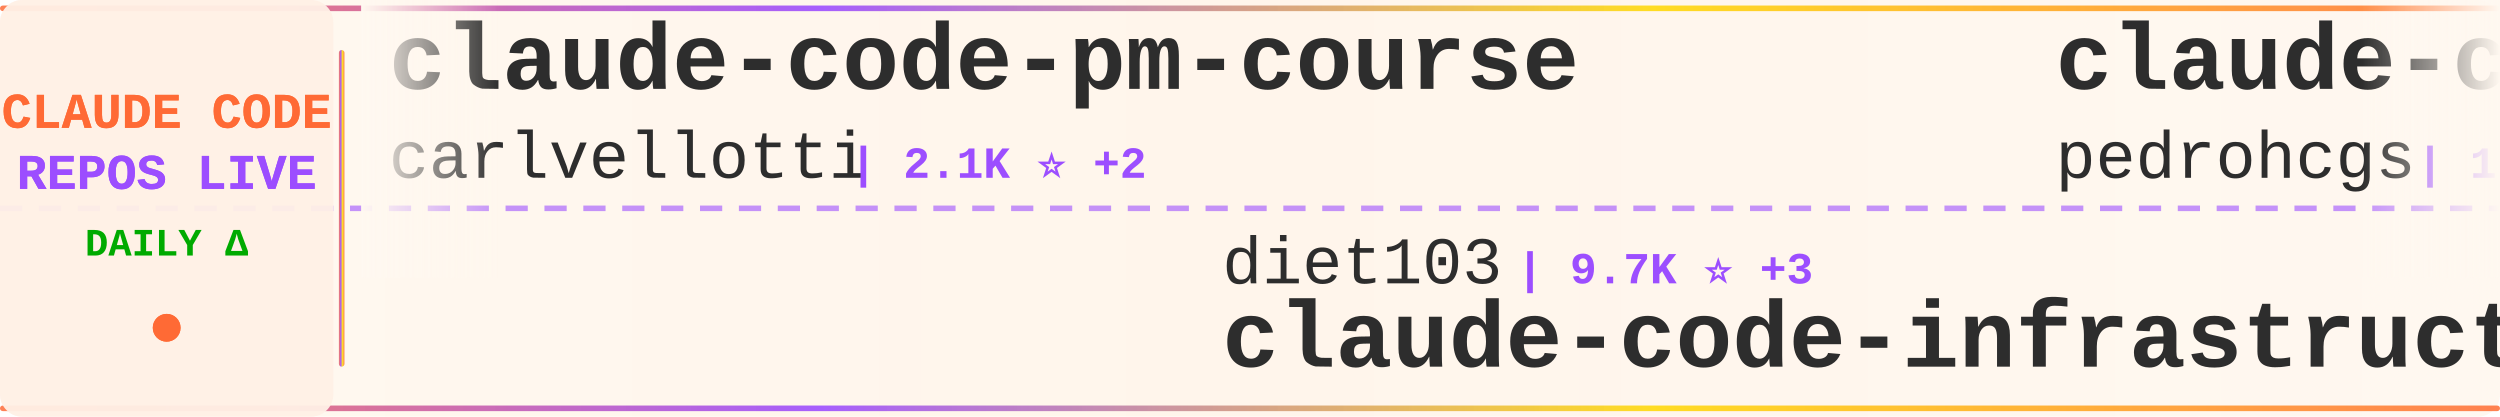
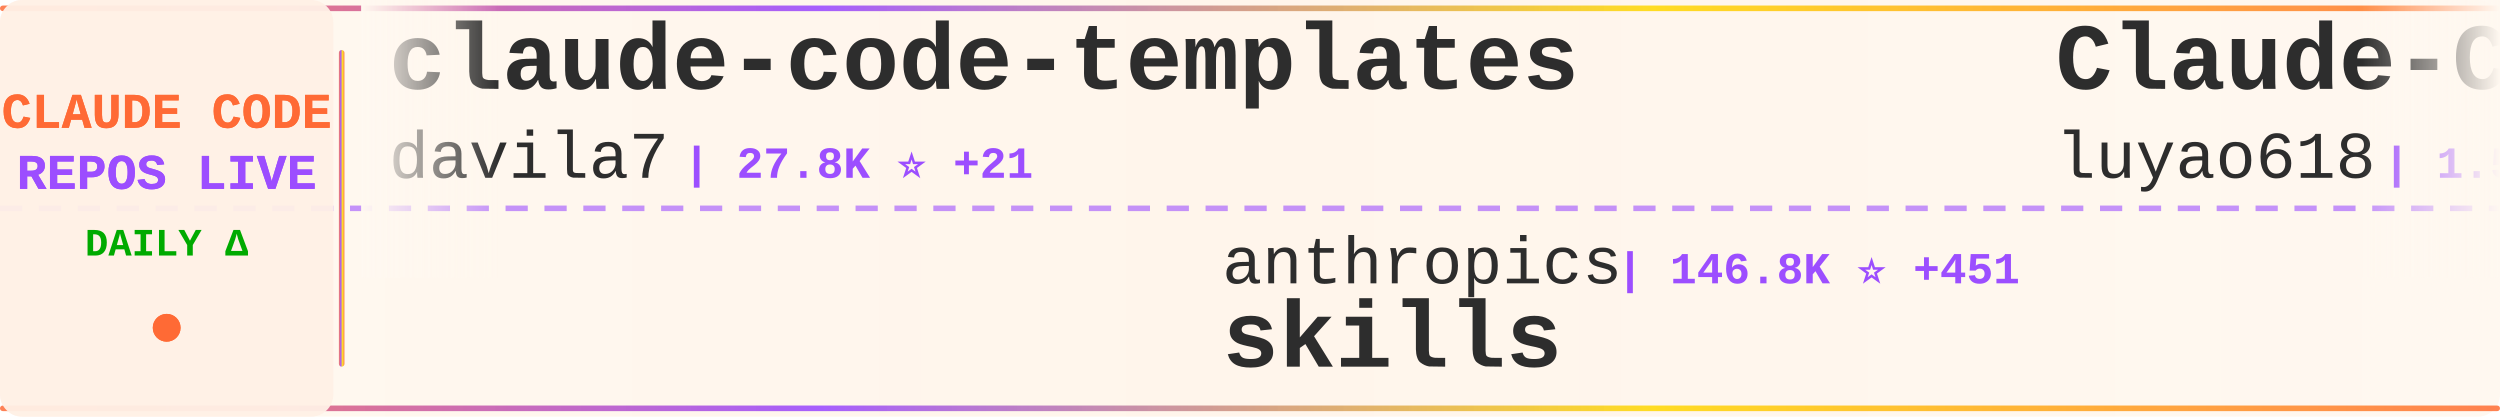
<svg xmlns="http://www.w3.org/2000/svg" width="900" height="150">
  <defs>
    <linearGradient id="tickerBg" x1="0%" y1="0%" x2="100%" y2="0%">
      <stop offset="0%" style="stop-color:#fff8f0;stop-opacity:0.98" />
      <stop offset="50%" style="stop-color:#fff5eb;stop-opacity:1" />
      <stop offset="100%" style="stop-color:#fff8f0;stop-opacity:0.98" />
    </linearGradient>
    <linearGradient id="borderGrad" x1="0%" y1="0%" x2="100%" y2="0%">
      <stop offset="0%" style="stop-color:#FF6B35;stop-opacity:0.85">
        <animate attributeName="stop-opacity" values="0.85;1;0.85" dur="2s" repeatCount="indefinite" />
      </stop>
      <stop offset="33%" style="stop-color:#9C4EFF;stop-opacity:0.9">
        <animate attributeName="stop-opacity" values="0.9;1;0.9" dur="2.2s" repeatCount="indefinite" />
      </stop>
      <stop offset="66%" style="stop-color:#FFD700;stop-opacity:0.85">
        <animate attributeName="stop-opacity" values="0.85;1;0.85" dur="1.8s" repeatCount="indefinite" />
      </stop>
      <stop offset="100%" style="stop-color:#FF6B35;stop-opacity:0.85">
        <animate attributeName="stop-opacity" values="0.85;1;0.85" dur="2s" repeatCount="indefinite" />
      </stop>
    </linearGradient>
    <filter id="textGlow">
      <feGaussianBlur stdDeviation="0.15" result="coloredBlur" />
      <feMerge>
        <feMergeNode in="coloredBlur" />
        <feMergeNode in="SourceGraphic" />
      </feMerge>
    </filter>
    <filter id="metricGlow">
      <feGaussianBlur stdDeviation="0.2" result="coloredBlur" />
      <feMerge>
        <feMergeNode in="coloredBlur" />
        <feMergeNode in="SourceGraphic" />
      </feMerge>
    </filter>
    <linearGradient id="leftFade" x1="0%" y1="0%" x2="100%" y2="0%">
      <stop offset="0%" style="stop-color:#fff8f0;stop-opacity:1" />
      <stop offset="100%" style="stop-color:#fff8f0;stop-opacity:0" />
    </linearGradient>
    <linearGradient id="rightFade" x1="0%" y1="0%" x2="100%" y2="0%">
      <stop offset="0%" style="stop-color:#fff8f0;stop-opacity:0" />
      <stop offset="100%" style="stop-color:#fff8f0;stop-opacity:1" />
    </linearGradient>
  </defs>
  <rect width="900" height="150" fill="url(#tickerBg)" rx="8" />
  <rect x="0" y="2" width="900" height="2" fill="url(#borderGrad)" rx="1" />
  <rect x="0" y="146" width="900" height="2" fill="url(#borderGrad)" rx="1" />
  <line x1="0" y1="75" x2="900" y2="75" stroke="#9C4EFF" stroke-width="2" stroke-dasharray="8 6" opacity="0.6" />
  <rect x="0" y="0" width="120" height="150" fill="#fff0e6" opacity="0.95" rx="8" />
  <text x="60" y="46" font-family="'Courier New', monospace" font-size="18" font-weight="bold" fill="#FF6B35" text-anchor="middle" filter="url(#textGlow)">
    CLAUDE CODE
  </text>
  <text x="60" y="68" font-family="'Courier New', monospace" font-size="18" font-weight="bold" fill="#9C4EFF" text-anchor="middle" filter="url(#textGlow)">
    REPOS LIVE
  </text>
  <text x="60" y="92" font-family="'Courier New', monospace" font-size="14" font-weight="bold" fill="#00aa00" text-anchor="middle">
    DAILY Δ
  </text>
  <circle cx="60" cy="118" r="5" fill="#FF6B35" filter="url(#metricGlow)">
    <animate attributeName="r" values="4;6;4" dur="1.5s" repeatCount="indefinite" />
    <animate attributeName="opacity" values="0.6;1;0.6" dur="1.5s" repeatCount="indefinite" />
  </circle>
  <rect x="122" y="18" width="2" height="114" fill="url(#borderGrad)" rx="1" />
  <clipPath id="tickerClip">
    <rect x="130" y="0" width="770" height="150" />
  </clipPath>
  <g clip-path="url(#tickerClip)">
    <g id="tickerItems">
      <animateTransform attributeName="transform" attributeType="XML" type="translate" from="0 0" to="-3000 0" dur="54s" repeatCount="indefinite" />
      <g transform="translate(0, 0)">
-         <text x="140" y="32" font-family="'Courier New', monospace" font-size="34" font-weight="bold" fill="#2d2d2d">claude-code-pm-course</text>
-         <text x="140" y="64" font-family="'Courier New', monospace" font-size="24" font-weight="normal" fill="#2d2d2d" opacity="1.0">carlvellotti</text>
-         <text x="306" y="64" font-family="'Courier New', monospace" font-size="16" font-weight="bold" fill="#9C4EFF"> | 2.1K ⭐ +2</text>
+         <text x="140" y="32" font-family="'Courier New', monospace" font-size="34" font-weight="bold" fill="#2d2d2d">claude-code-templates</text>
+         <text x="140" y="64" font-family="'Courier New', monospace" font-size="24" font-weight="normal" fill="#2d2d2d" opacity="1.0">davila7</text>
+         <text x="246" y="64" font-family="'Courier New', monospace" font-size="16" font-weight="bold" fill="#9C4EFF"> | 27.8K ⭐ +21</text>
      </g>
      <g transform="translate(300, 0)">
-         <text x="140" y="102" font-family="'Courier New', monospace" font-size="24" font-weight="normal" fill="#2d2d2d" opacity="1.0">diet103</text>
-         <text x="246" y="102" font-family="'Courier New', monospace" font-size="16" font-weight="bold" fill="#9C4EFF"> | 9.7K ⭐ +3</text>
-         <text x="140" y="132" font-family="'Courier New', monospace" font-size="34" font-weight="bold" fill="#2d2d2d">claude-code-infrastructu...</text>
+         <text x="140" y="102" font-family="'Courier New', monospace" font-size="24" font-weight="normal" fill="#2d2d2d" opacity="1.0">anthropics</text>
+         <text x="282" y="102" font-family="'Courier New', monospace" font-size="16" font-weight="bold" fill="#9C4EFF"> | 146.8K ⭐ +451</text>
+         <text x="140" y="132" font-family="'Courier New', monospace" font-size="34" font-weight="bold" fill="#2d2d2d">skills</text>
      </g>
      <g transform="translate(600, 0)">
-         <text x="140" y="32" font-family="'Courier New', monospace" font-size="34" font-weight="bold" fill="#2d2d2d">claude-code-my-workflow</text>
-         <text x="140" y="64" font-family="'Courier New', monospace" font-size="24" font-weight="normal" fill="#2d2d2d" opacity="1.0">pedrohcgs</text>
-         <text x="270" y="64" font-family="'Courier New', monospace" font-size="16" font-weight="bold" fill="#9C4EFF"> | 1.2K ⭐ +8</text>
+         <text x="140" y="32" font-family="'Courier New', monospace" font-size="34" font-weight="bold" fill="#2d2d2d">Claude-Code-Source-Study</text>
+         <text x="140" y="64" font-family="'Courier New', monospace" font-size="24" font-weight="normal" fill="#2d2d2d" opacity="1.0">luyao618</text>
+         <text x="258" y="64" font-family="'Courier New', monospace" font-size="16" font-weight="bold" fill="#9C4EFF"> | 1.5K ⭐ +6</text>
      </g>
      <g transform="translate(900, 0)">
-         <text x="140" y="102" font-family="'Courier New', monospace" font-size="24" font-weight="normal" fill="#2d2d2d" opacity="1.0">Alishahryar1</text>
-         <text x="306" y="102" font-family="'Courier New', monospace" font-size="16" font-weight="bold" fill="#9C4EFF"> | 32.5K ⭐ +295</text>
-         <text x="140" y="132" font-family="'Courier New', monospace" font-size="34" font-weight="bold" fill="#2d2d2d">free-claude-code</text>
+         <text x="140" y="102" font-family="'Courier New', monospace" font-size="24" font-weight="normal" fill="#2d2d2d" opacity="1.0">ChinaSiro</text>
+         <text x="270" y="102" font-family="'Courier New', monospace" font-size="16" font-weight="bold" fill="#9C4EFF"> | 9.3K ⭐ +11</text>
+         <text x="140" y="132" font-family="'Courier New', monospace" font-size="34" font-weight="bold" fill="#2d2d2d">claude-code-sourcemap</text>
      </g>
      <g transform="translate(1200, 0)">
-         <text x="140" y="32" font-family="'Courier New', monospace" font-size="34" font-weight="bold" fill="#2d2d2d">skills</text>
-         <text x="140" y="64" font-family="'Courier New', monospace" font-size="24" font-weight="normal" fill="#2d2d2d" opacity="1.0">anthropics</text>
-         <text x="282" y="64" font-family="'Courier New', monospace" font-size="16" font-weight="bold" fill="#9C4EFF"> | 146.8K ⭐ +434</text>
+         <text x="140" y="32" font-family="'Courier New', monospace" font-size="34" font-weight="bold" fill="#2d2d2d">andrej-karpathy-skills</text>
+         <text x="140" y="64" font-family="'Courier New', monospace" font-size="24" font-weight="normal" fill="#2d2d2d" opacity="1.0">multica-ai</text>
+         <text x="282" y="64" font-family="'Courier New', monospace" font-size="16" font-weight="bold" fill="#9C4EFF"> | 168.4K ⭐ +1.0K</text>
      </g>
      <g transform="translate(1500, 0)">
        <text x="140" y="102" font-family="'Courier New', monospace" font-size="24" font-weight="normal" fill="#2d2d2d" opacity="1.0">anthropics</text>
-         <text x="282" y="102" font-family="'Courier New', monospace" font-size="16" font-weight="bold" fill="#9C4EFF"> | 863 ⭐ +1</text>
+         <text x="282" y="102" font-family="'Courier New', monospace" font-size="16" font-weight="bold" fill="#9C4EFF"> | 863 ⭐</text>
        <text x="140" y="132" font-family="'Courier New', monospace" font-size="34" font-weight="bold" fill="#2d2d2d">claude-code-base-action</text>
      </g>
      <g transform="translate(1800, 0)">
-         <text x="140" y="32" font-family="'Courier New', monospace" font-size="34" font-weight="bold" fill="#2d2d2d">claude-code-plugins-plus...</text>
-         <text x="140" y="64" font-family="'Courier New', monospace" font-size="24" font-weight="normal" fill="#2d2d2d" opacity="1.0">jeremylongshore</text>
-         <text x="342" y="64" font-family="'Courier New', monospace" font-size="16" font-weight="bold" fill="#9C4EFF"> | 2.3K ⭐ +18</text>
+         <text x="140" y="32" font-family="'Courier New', monospace" font-size="34" font-weight="bold" fill="#2d2d2d">claude-code-cli</text>
+         <text x="140" y="64" font-family="'Courier New', monospace" font-size="24" font-weight="normal" fill="#2d2d2d" opacity="1.0">huangserva</text>
+         <text x="282" y="64" font-family="'Courier New', monospace" font-size="16" font-weight="bold" fill="#9C4EFF"> | 597 ⭐ +2</text>
      </g>
      <g transform="translate(2100, 0)">
-         <text x="140" y="102" font-family="'Courier New', monospace" font-size="24" font-weight="normal" fill="#2d2d2d" opacity="1.0">Donchitos</text>
-         <text x="270" y="102" font-family="'Courier New', monospace" font-size="16" font-weight="bold" fill="#9C4EFF"> | 20.9K ⭐ +106</text>
-         <text x="140" y="132" font-family="'Courier New', monospace" font-size="34" font-weight="bold" fill="#2d2d2d">Claude-Code-Game-Studios</text>
+         <text x="140" y="102" font-family="'Courier New', monospace" font-size="24" font-weight="normal" fill="#2d2d2d" opacity="1.0">nicedreamzapp</text>
+         <text x="318" y="102" font-family="'Courier New', monospace" font-size="16" font-weight="bold" fill="#9C4EFF"> | 2.7K ⭐ +3</text>
+         <text x="140" y="132" font-family="'Courier New', monospace" font-size="34" font-weight="bold" fill="#2d2d2d">claude-code-local</text>
      </g>
      <g transform="translate(2400, 0)">
-         <text x="140" y="32" font-family="'Courier New', monospace" font-size="34" font-weight="bold" fill="#2d2d2d">Auto-claude-code-researc...</text>
-         <text x="140" y="64" font-family="'Courier New', monospace" font-size="24" font-weight="normal" fill="#2d2d2d" opacity="1.0">wanshuiyin</text>
-         <text x="282" y="64" font-family="'Courier New', monospace" font-size="16" font-weight="bold" fill="#9C4EFF"> | 11.4K ⭐ +72</text>
+         <text x="140" y="32" font-family="'Courier New', monospace" font-size="34" font-weight="bold" fill="#2d2d2d">claude-code-source</text>
+         <text x="140" y="64" font-family="'Courier New', monospace" font-size="24" font-weight="normal" fill="#2d2d2d" opacity="1.0">JrCx7scC</text>
+         <text x="258" y="64" font-family="'Courier New', monospace" font-size="16" font-weight="bold" fill="#9C4EFF"> | 370 ⭐</text>
      </g>
      <g transform="translate(2700, 0)">
-         <text x="140" y="102" font-family="'Courier New', monospace" font-size="24" font-weight="normal" fill="#2d2d2d" opacity="1.0">hangsman</text>
-         <text x="258" y="102" font-family="'Courier New', monospace" font-size="16" font-weight="bold" fill="#9C4EFF"> | 782 ⭐</text>
-         <text x="140" y="132" font-family="'Courier New', monospace" font-size="34" font-weight="bold" fill="#2d2d2d">claude-code-source</text>
+         <text x="140" y="102" font-family="'Courier New', monospace" font-size="24" font-weight="normal" fill="#2d2d2d" opacity="1.0">router-for-me</text>
+         <text x="318" y="102" font-family="'Courier New', monospace" font-size="16" font-weight="bold" fill="#9C4EFF"> | 36.1K ⭐ +107</text>
+         <text x="140" y="132" font-family="'Courier New', monospace" font-size="34" font-weight="bold" fill="#2d2d2d">CLIProxyAPI</text>
      </g>
      <g transform="translate(3000, 0)">
-         <text x="140" y="32" font-family="'Courier New', monospace" font-size="34" font-weight="bold" fill="#2d2d2d">claude-code-pm-course</text>
-         <text x="140" y="64" font-family="'Courier New', monospace" font-size="24" font-weight="normal" fill="#2d2d2d" opacity="1.0">carlvellotti</text>
-         <text x="306" y="64" font-family="'Courier New', monospace" font-size="16" font-weight="bold" fill="#9C4EFF"> | 2.1K ⭐ +2</text>
+         <text x="140" y="32" font-family="'Courier New', monospace" font-size="34" font-weight="bold" fill="#2d2d2d">claude-code-templates</text>
+         <text x="140" y="64" font-family="'Courier New', monospace" font-size="24" font-weight="normal" fill="#2d2d2d" opacity="1.0">davila7</text>
+         <text x="246" y="64" font-family="'Courier New', monospace" font-size="16" font-weight="bold" fill="#9C4EFF"> | 27.8K ⭐ +21</text>
      </g>
      <g transform="translate(3300, 0)">
-         <text x="140" y="102" font-family="'Courier New', monospace" font-size="24" font-weight="normal" fill="#2d2d2d" opacity="1.0">diet103</text>
-         <text x="246" y="102" font-family="'Courier New', monospace" font-size="16" font-weight="bold" fill="#9C4EFF"> | 9.7K ⭐ +3</text>
-         <text x="140" y="132" font-family="'Courier New', monospace" font-size="34" font-weight="bold" fill="#2d2d2d">claude-code-infrastructu...</text>
+         <text x="140" y="102" font-family="'Courier New', monospace" font-size="24" font-weight="normal" fill="#2d2d2d" opacity="1.0">anthropics</text>
+         <text x="282" y="102" font-family="'Courier New', monospace" font-size="16" font-weight="bold" fill="#9C4EFF"> | 146.8K ⭐ +451</text>
+         <text x="140" y="132" font-family="'Courier New', monospace" font-size="34" font-weight="bold" fill="#2d2d2d">skills</text>
      </g>
      <g transform="translate(3600, 0)">
-         <text x="140" y="32" font-family="'Courier New', monospace" font-size="34" font-weight="bold" fill="#2d2d2d">claude-code-my-workflow</text>
-         <text x="140" y="64" font-family="'Courier New', monospace" font-size="24" font-weight="normal" fill="#2d2d2d" opacity="1.0">pedrohcgs</text>
-         <text x="270" y="64" font-family="'Courier New', monospace" font-size="16" font-weight="bold" fill="#9C4EFF"> | 1.2K ⭐ +8</text>
+         <text x="140" y="32" font-family="'Courier New', monospace" font-size="34" font-weight="bold" fill="#2d2d2d">Claude-Code-Source-Study</text>
+         <text x="140" y="64" font-family="'Courier New', monospace" font-size="24" font-weight="normal" fill="#2d2d2d" opacity="1.0">luyao618</text>
+         <text x="258" y="64" font-family="'Courier New', monospace" font-size="16" font-weight="bold" fill="#9C4EFF"> | 1.5K ⭐ +6</text>
      </g>
      <g transform="translate(3900, 0)">
-         <text x="140" y="102" font-family="'Courier New', monospace" font-size="24" font-weight="normal" fill="#2d2d2d" opacity="1.0">Alishahryar1</text>
-         <text x="306" y="102" font-family="'Courier New', monospace" font-size="16" font-weight="bold" fill="#9C4EFF"> | 32.5K ⭐ +295</text>
-         <text x="140" y="132" font-family="'Courier New', monospace" font-size="34" font-weight="bold" fill="#2d2d2d">free-claude-code</text>
+         <text x="140" y="102" font-family="'Courier New', monospace" font-size="24" font-weight="normal" fill="#2d2d2d" opacity="1.0">ChinaSiro</text>
+         <text x="270" y="102" font-family="'Courier New', monospace" font-size="16" font-weight="bold" fill="#9C4EFF"> | 9.3K ⭐ +11</text>
+         <text x="140" y="132" font-family="'Courier New', monospace" font-size="34" font-weight="bold" fill="#2d2d2d">claude-code-sourcemap</text>
      </g>
    </g>
  </g>
  <rect x="130" y="0" width="50" height="100" fill="url(#leftFade)" />
  <rect x="850" y="0" width="50" height="100" fill="url(#rightFade)" />
</svg>
